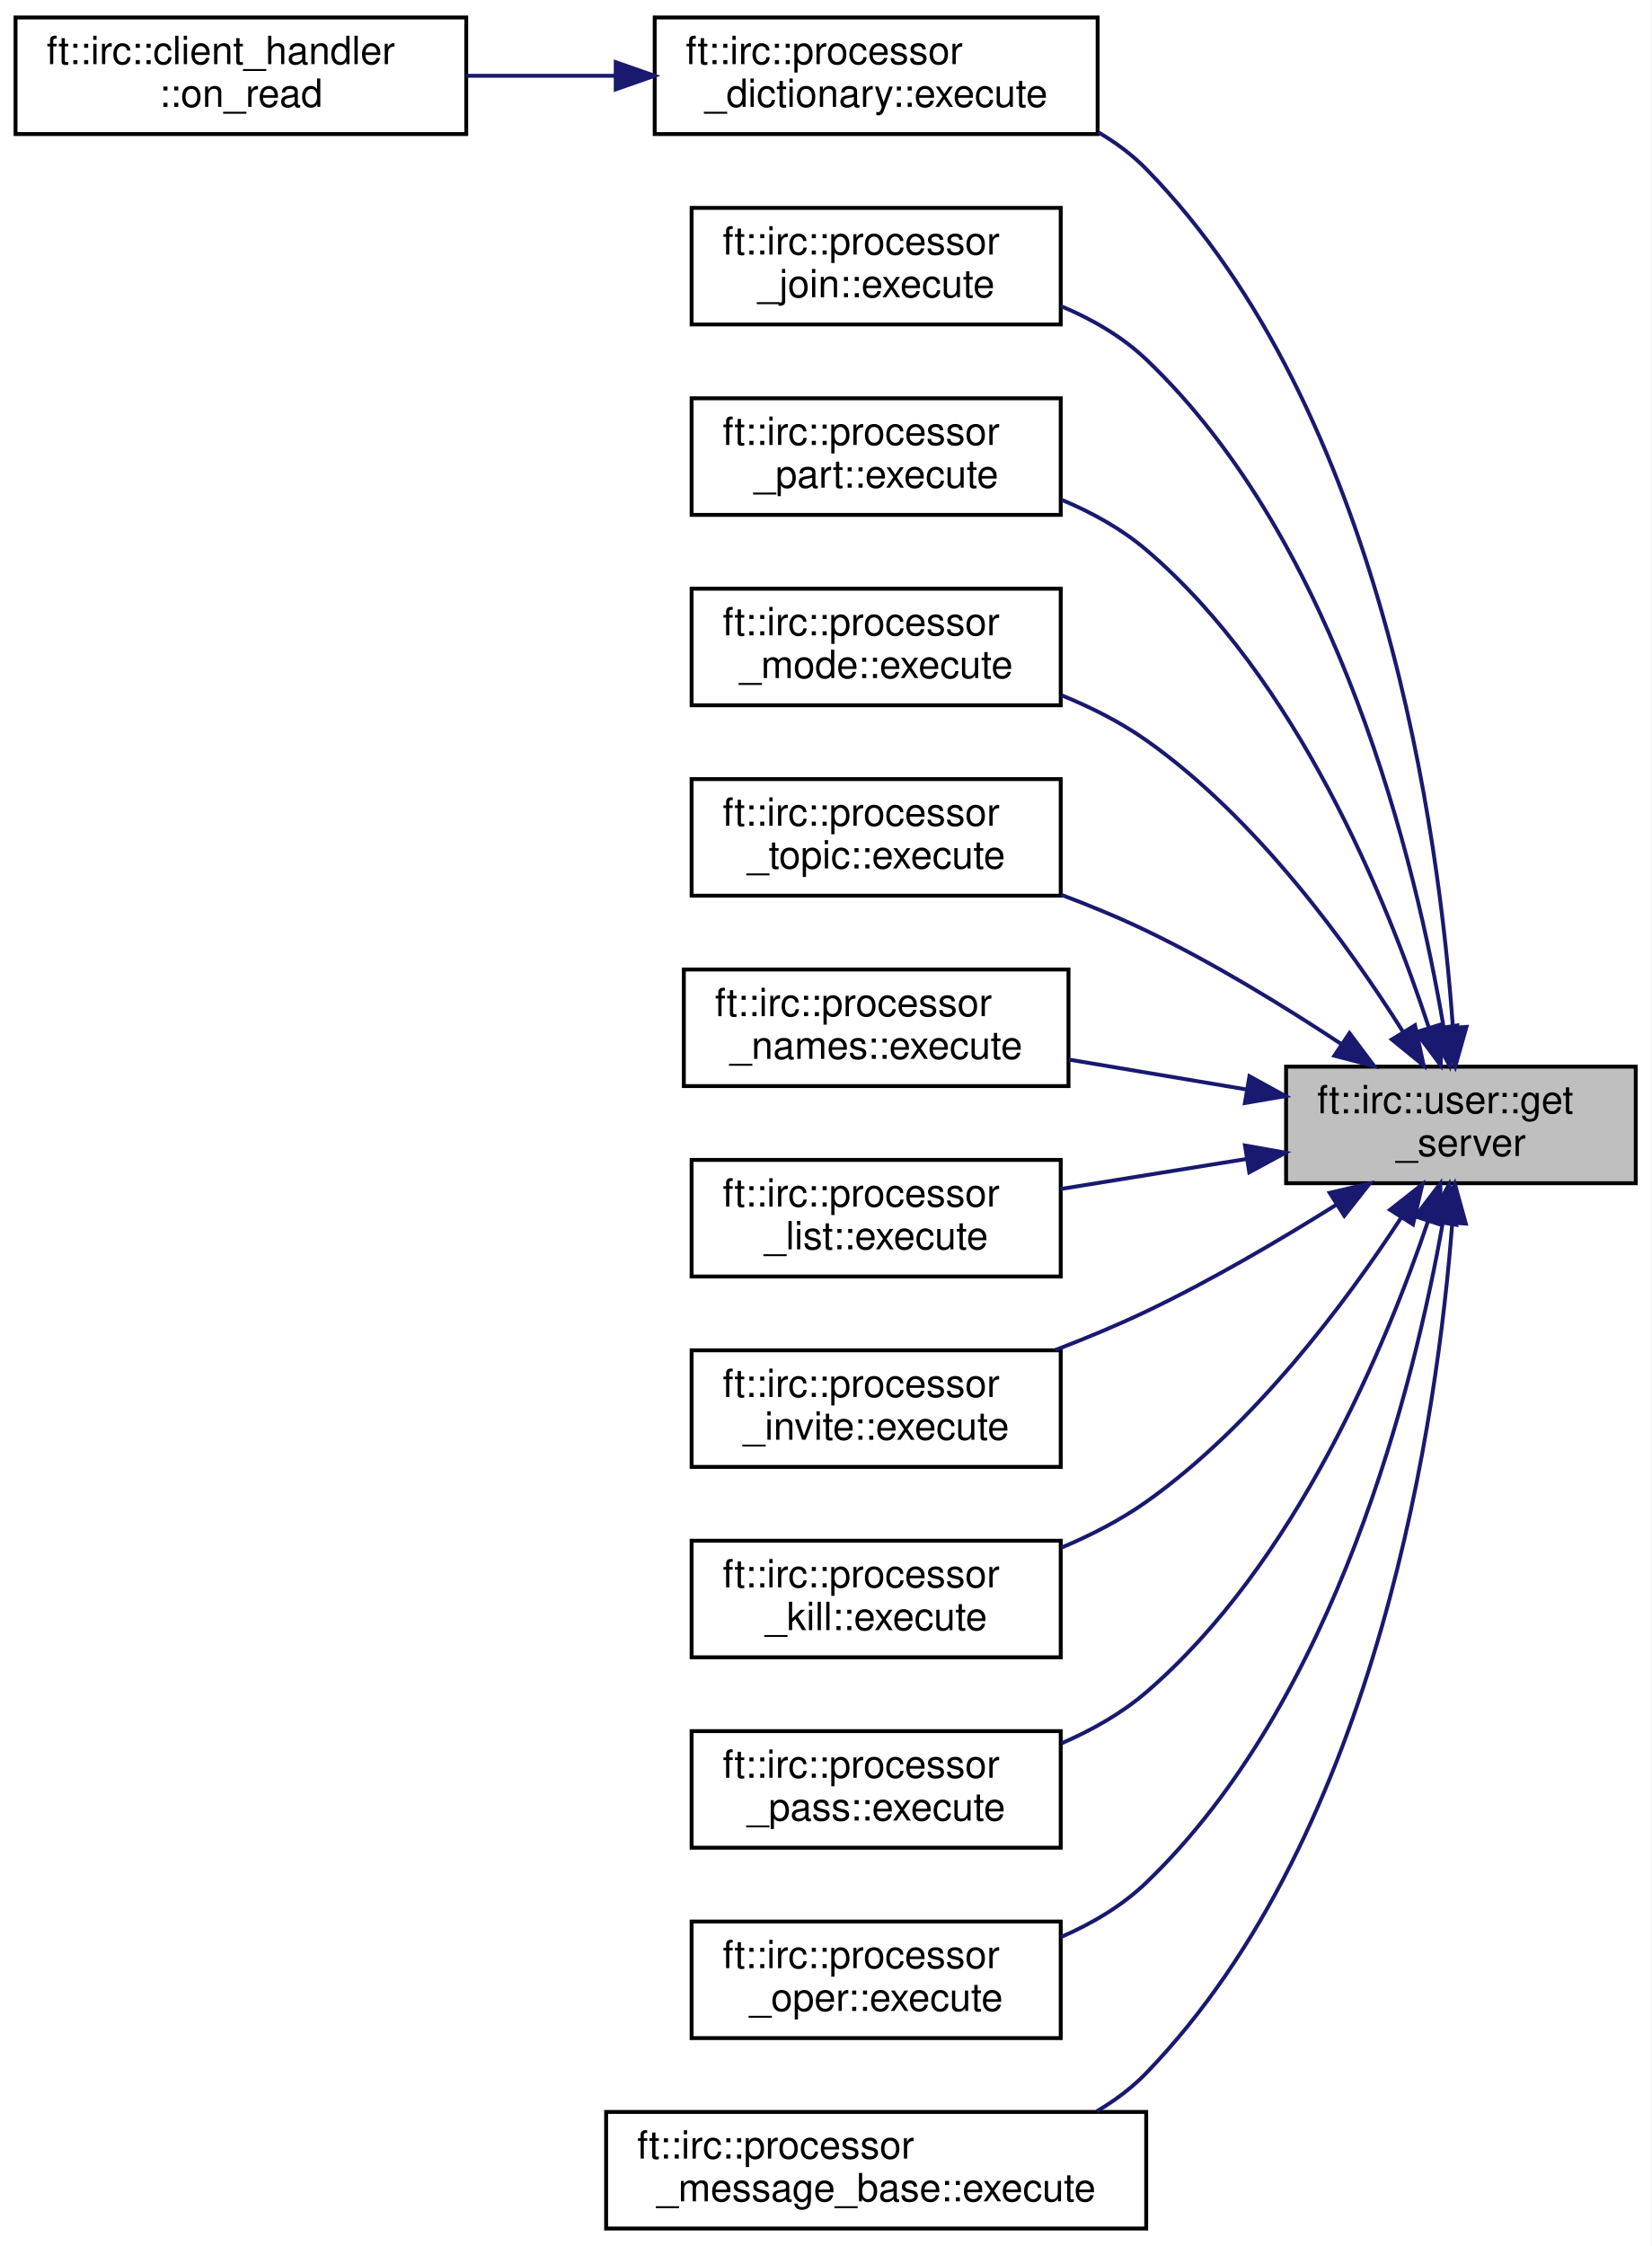
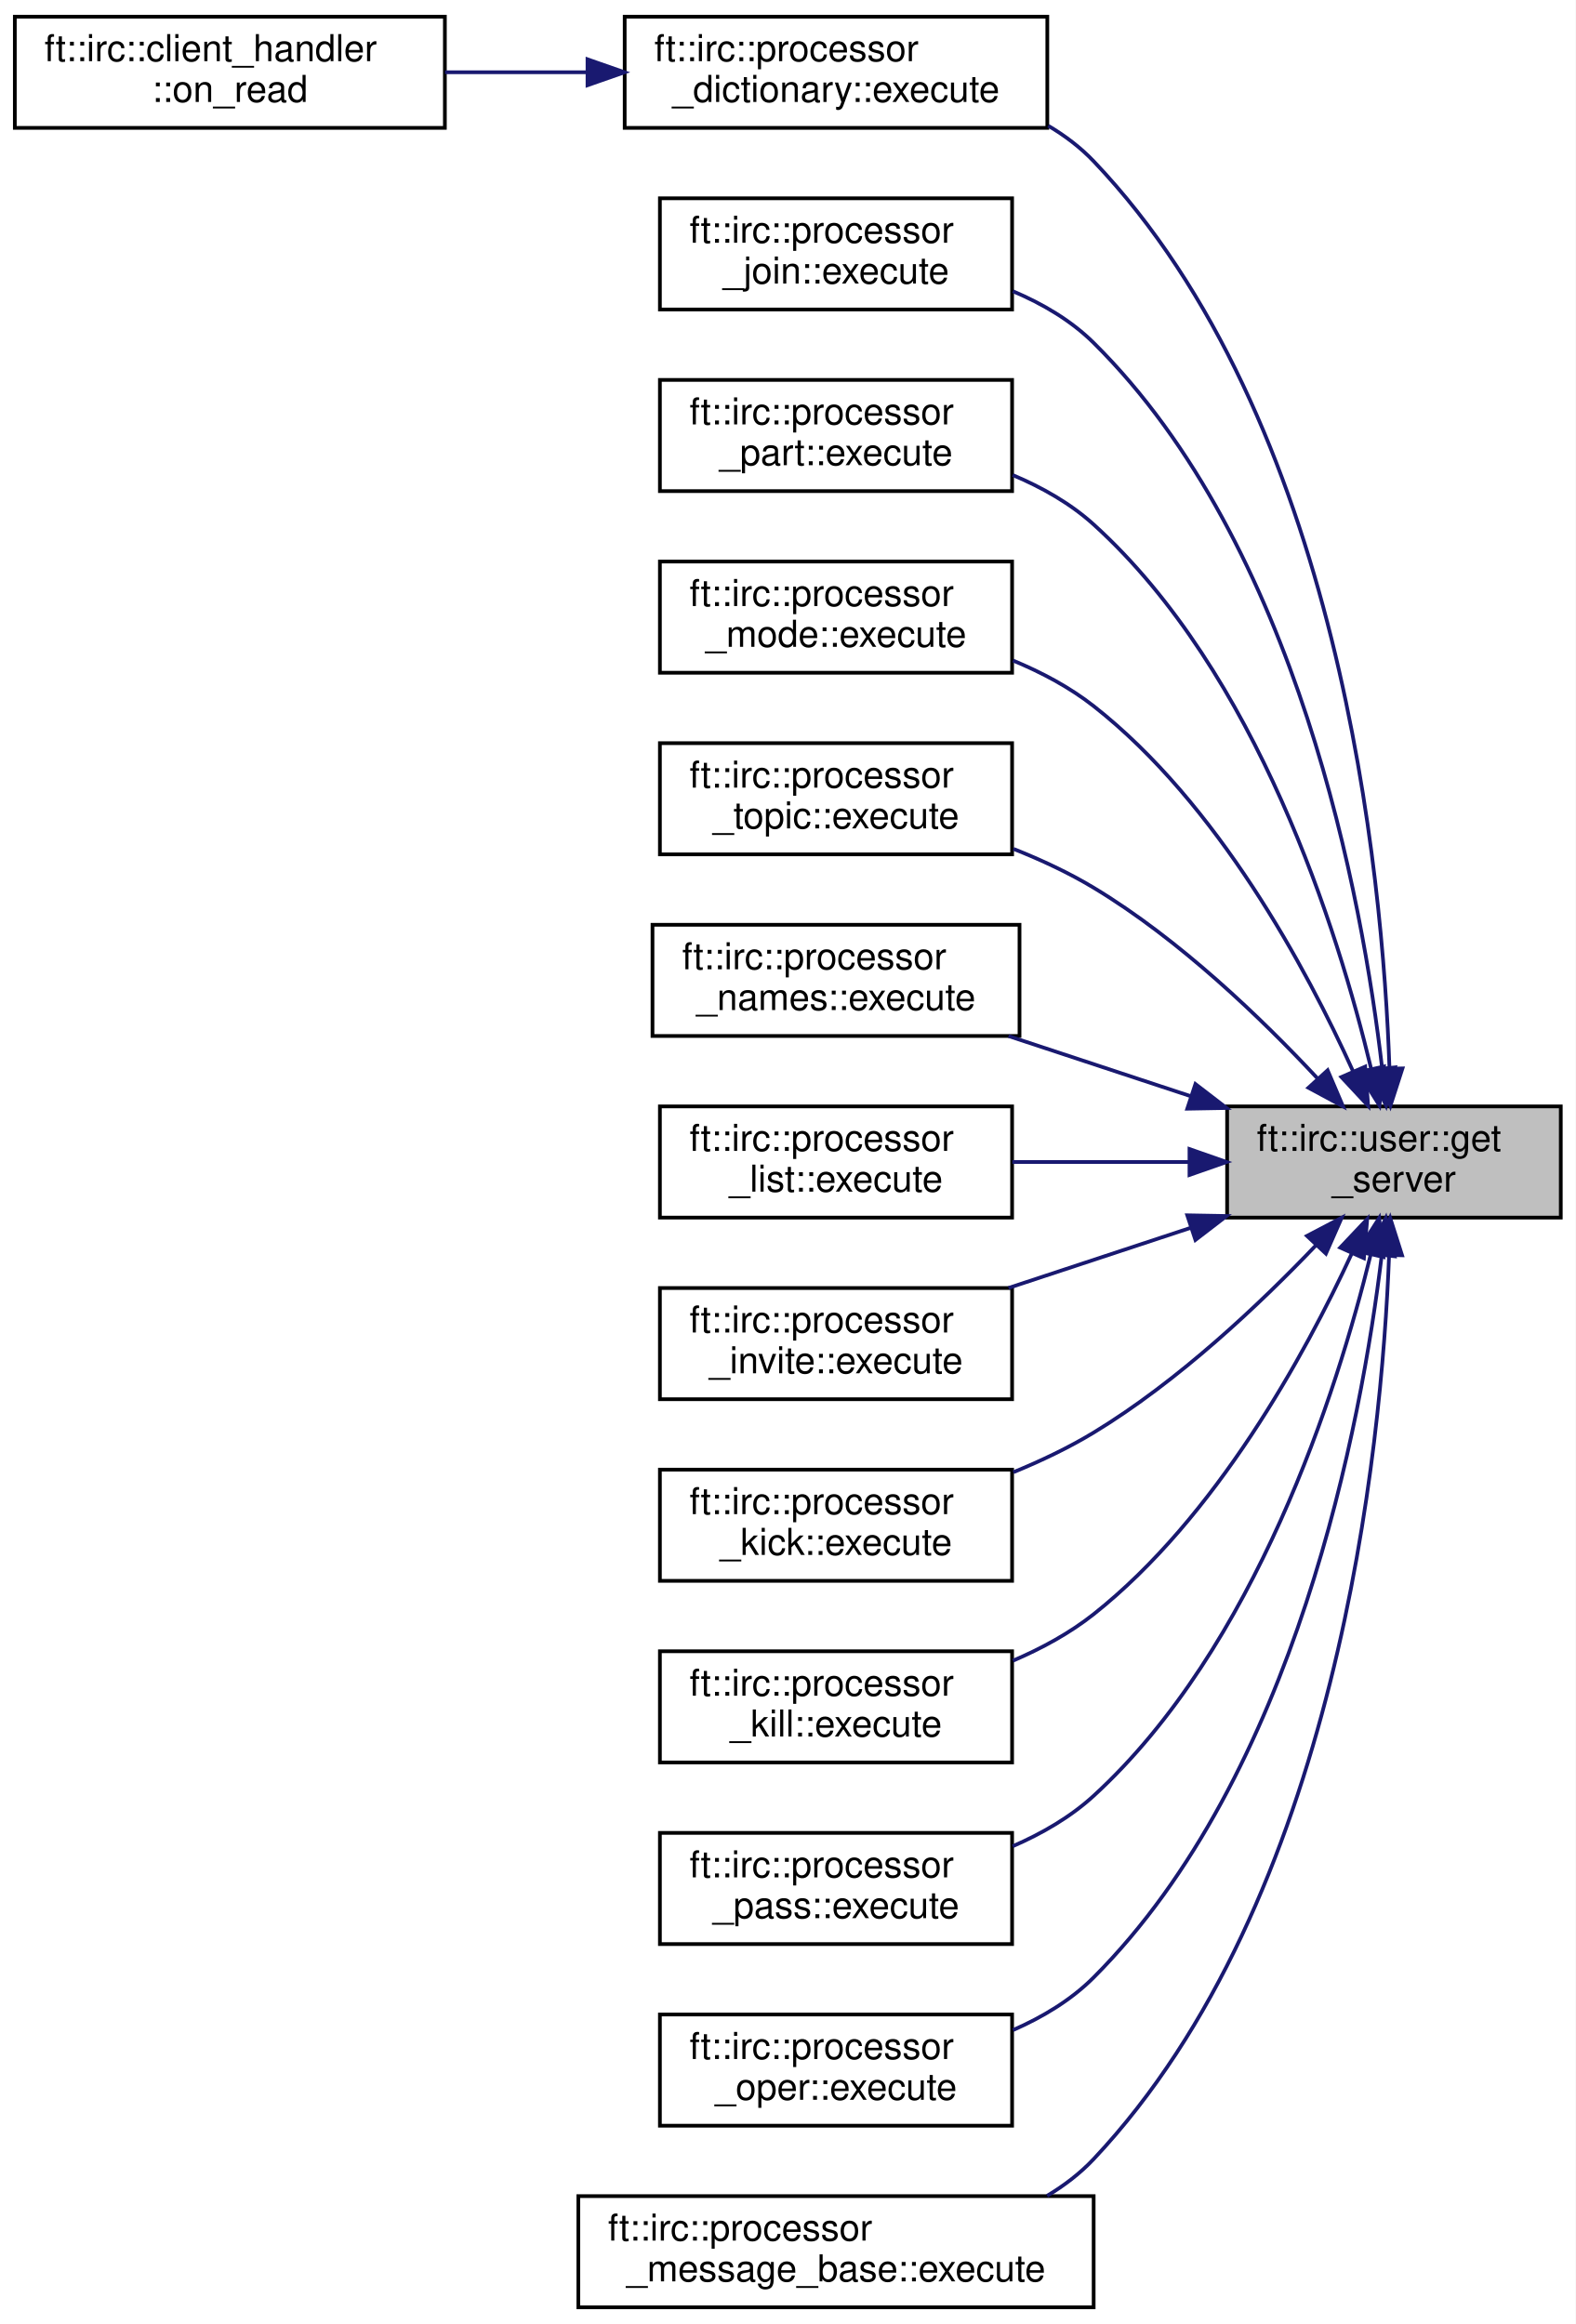
- <svg xmlns="http://www.w3.org/2000/svg" xmlns:xlink="http://www.w3.org/1999/xlink" width="425pt" height="578pt" viewBox="0.00 0.00 425.00 578.00">
-   <g id="graph0" class="graph" transform="scale(1 1) rotate(0) translate(4 574)">
-     <polygon fill="white" stroke="transparent" points="-4,4 -4,-574 421,-574 421,4 -4,4" />
+ <svg xmlns="http://www.w3.org/2000/svg" xmlns:xlink="http://www.w3.org/1999/xlink" width="425pt" height="627pt" viewBox="0.00 0.00 425.00 627.00">
+   <g id="graph0" class="graph" transform="scale(1 1) rotate(0) translate(4 623)">
+     <polygon fill="white" stroke="transparent" points="-4,4 -4,-623 421,-623 421,4 -4,4" />
    <g id="node1" class="node">
      <g id="a_node1">
        <a xlink:title=" ">
-           <polygon fill="#bfbfbf" stroke="black" points="327,-269.5 327,-299.5 417,-299.5 417,-269.5 327,-269.5" />
-           <text text-anchor="start" x="335" y="-287.5" font-family="Helvetica,sans-Serif" font-size="10.00">ft::irc::user::get</text>
-           <text text-anchor="middle" x="372" y="-276.5" font-family="Helvetica,sans-Serif" font-size="10.00">_server</text>
+           <polygon fill="#bfbfbf" stroke="black" points="327,-294.5 327,-324.5 417,-324.5 417,-294.5 327,-294.5" />
+           <text text-anchor="start" x="335" y="-312.5" font-family="Helvetica,sans-Serif" font-size="10.00">ft::irc::user::get</text>
+           <text text-anchor="middle" x="372" y="-301.5" font-family="Helvetica,sans-Serif" font-size="10.00">_server</text>
        </a>
      </g>
    </g>
    <g id="node2" class="node">
      <g id="a_node2">
        <a xlink:href="classft_1_1irc_1_1processor__dictionary.html#a50bd8e9f89f6f6a911f5495272cd7d41" target="_top" xlink:title=" ">
-           <polygon fill="white" stroke="black" points="164.5,-539.5 164.5,-569.5 278.5,-569.5 278.5,-539.5 164.5,-539.5" />
-           <text text-anchor="start" x="172.5" y="-557.5" font-family="Helvetica,sans-Serif" font-size="10.00">ft::irc::processor</text>
-           <text text-anchor="middle" x="221.5" y="-546.5" font-family="Helvetica,sans-Serif" font-size="10.00">_dictionary::execute</text>
+           <polygon fill="white" stroke="black" points="164.5,-588.5 164.5,-618.5 278.5,-618.5 278.5,-588.5 164.5,-588.5" />
+           <text text-anchor="start" x="172.5" y="-606.5" font-family="Helvetica,sans-Serif" font-size="10.00">ft::irc::processor</text>
+           <text text-anchor="middle" x="221.5" y="-595.5" font-family="Helvetica,sans-Serif" font-size="10.00">_dictionary::execute</text>
        </a>
      </g>
    </g>
    <g id="edge1" class="edge">
-       <path fill="none" stroke="midnightblue" d="M369.93,-309.6C366.49,-358.71 352,-468.1 291,-530.5 287.39,-534.19 283.18,-537.32 278.65,-539.97" />
-       <polygon fill="midnightblue" stroke="midnightblue" points="373.43,-309.74 370.54,-299.54 366.44,-309.32 373.43,-309.74" />
+       <path fill="none" stroke="midnightblue" d="M370.79,-334.81C368.99,-387.48 357.41,-509.76 291,-579.5 287.44,-583.24 283.26,-586.4 278.75,-589.07" />
+       <polygon fill="midnightblue" stroke="midnightblue" points="374.3,-334.75 371.05,-324.67 367.3,-334.58 374.3,-334.75" />
    </g>
    <g id="node4" class="node">
      <g id="a_node4">
        <a xlink:href="classft_1_1irc_1_1processor__join.html#a7005b0403c1e6e10aa6f6f05339df357" target="_top" xlink:title=" ">
-           <polygon fill="white" stroke="black" points="174,-490.5 174,-520.5 269,-520.5 269,-490.5 174,-490.5" />
-           <text text-anchor="start" x="182" y="-508.5" font-family="Helvetica,sans-Serif" font-size="10.00">ft::irc::processor</text>
-           <text text-anchor="middle" x="221.5" y="-497.5" font-family="Helvetica,sans-Serif" font-size="10.00">_join::execute</text>
+           <polygon fill="white" stroke="black" points="174,-539.5 174,-569.5 269,-569.5 269,-539.5 174,-539.5" />
+           <text text-anchor="start" x="182" y="-557.5" font-family="Helvetica,sans-Serif" font-size="10.00">ft::irc::processor</text>
+           <text text-anchor="middle" x="221.5" y="-546.5" font-family="Helvetica,sans-Serif" font-size="10.00">_join::execute</text>
        </a>
      </g>
    </g>
    <g id="edge3" class="edge">
-       <path fill="none" stroke="midnightblue" d="M367.52,-309.78C360.49,-351.3 340.81,-434.06 291,-481.5 284.8,-487.41 277.05,-491.87 269.03,-495.24" />
-       <polygon fill="midnightblue" stroke="midnightblue" points="371.01,-310.11 369.11,-299.69 364.09,-309.02 371.01,-310.11" />
+       <path fill="none" stroke="midnightblue" d="M368.8,-334.9C363.54,-380.33 346.19,-475.87 291,-530.5 284.91,-536.53 277.22,-541.05 269.21,-544.43" />
+       <polygon fill="midnightblue" stroke="midnightblue" points="372.31,-335.04 369.87,-324.73 365.35,-334.31 372.31,-335.04" />
    </g>
    <g id="node5" class="node">
      <g id="a_node5">
        <a xlink:href="classft_1_1irc_1_1processor__part.html#a4075107cb360cd04c0a11a9904104ad0" target="_top" xlink:title=" ">
-           <polygon fill="white" stroke="black" points="174,-441.5 174,-471.5 269,-471.5 269,-441.5 174,-441.5" />
-           <text text-anchor="start" x="182" y="-459.5" font-family="Helvetica,sans-Serif" font-size="10.00">ft::irc::processor</text>
-           <text text-anchor="middle" x="221.5" y="-448.5" font-family="Helvetica,sans-Serif" font-size="10.00">_part::execute</text>
+           <polygon fill="white" stroke="black" points="174,-490.5 174,-520.5 269,-520.5 269,-490.5 174,-490.5" />
+           <text text-anchor="start" x="182" y="-508.5" font-family="Helvetica,sans-Serif" font-size="10.00">ft::irc::processor</text>
+           <text text-anchor="middle" x="221.5" y="-497.5" font-family="Helvetica,sans-Serif" font-size="10.00">_part::execute</text>
        </a>
      </g>
    </g>
    <g id="edge4" class="edge">
-       <path fill="none" stroke="midnightblue" d="M363.73,-309.58C353.01,-342.32 329.9,-399.32 291,-432.5 284.67,-437.9 277.05,-442.11 269.23,-445.38" />
-       <polygon fill="midnightblue" stroke="midnightblue" points="367.13,-310.46 366.78,-299.87 360.45,-308.36 367.13,-310.46" />
+       <path fill="none" stroke="midnightblue" d="M365.82,-334.76C356.9,-371.97 335.2,-441.45 291,-481.5 284.74,-487.17 277.07,-491.51 269.15,-494.84" />
+       <polygon fill="midnightblue" stroke="midnightblue" points="369.29,-335.27 368.09,-324.74 362.46,-333.72 369.29,-335.27" />
    </g>
    <g id="node6" class="node">
      <g id="a_node6">
        <a xlink:href="classft_1_1irc_1_1processor__mode.html#ad013987a789be47379c13f61364135a6" target="_top" xlink:title=" ">
-           <polygon fill="white" stroke="black" points="174,-392.5 174,-422.5 269,-422.5 269,-392.5 174,-392.5" />
-           <text text-anchor="start" x="182" y="-410.5" font-family="Helvetica,sans-Serif" font-size="10.00">ft::irc::processor</text>
-           <text text-anchor="middle" x="221.5" y="-399.5" font-family="Helvetica,sans-Serif" font-size="10.00">_mode::execute</text>
+           <polygon fill="white" stroke="black" points="174,-441.5 174,-471.5 269,-471.5 269,-441.5 174,-441.5" />
+           <text text-anchor="start" x="182" y="-459.5" font-family="Helvetica,sans-Serif" font-size="10.00">ft::irc::processor</text>
+           <text text-anchor="middle" x="221.5" y="-448.5" font-family="Helvetica,sans-Serif" font-size="10.00">_mode::execute</text>
        </a>
      </g>
    </g>
    <g id="edge5" class="edge">
-       <path fill="none" stroke="midnightblue" d="M357.17,-308.36C343.12,-330.67 319.41,-363.47 291,-383.5 284.41,-388.15 276.83,-391.97 269.17,-395.09" />
-       <polygon fill="midnightblue" stroke="midnightblue" points="360.18,-310.15 362.42,-299.8 354.21,-306.49 360.18,-310.15" />
+       <path fill="none" stroke="midnightblue" d="M360.95,-334.02C348.44,-361.66 324.55,-406.16 291,-432.5 284.56,-437.56 276.97,-441.59 269.24,-444.8" />
+       <polygon fill="midnightblue" stroke="midnightblue" points="364.24,-335.23 365.04,-324.67 357.82,-332.42 364.24,-335.23" />
    </g>
    <g id="node7" class="node">
      <g id="a_node7">
        <a xlink:href="classft_1_1irc_1_1processor__topic.html#ae4eec2a7267b66791a72bbab1d4842c0" target="_top" xlink:title=" ">
-           <polygon fill="white" stroke="black" points="174,-343.5 174,-373.5 269,-373.5 269,-343.5 174,-343.5" />
-           <text text-anchor="start" x="182" y="-361.5" font-family="Helvetica,sans-Serif" font-size="10.00">ft::irc::processor</text>
-           <text text-anchor="middle" x="221.5" y="-350.5" font-family="Helvetica,sans-Serif" font-size="10.00">_topic::execute</text>
+           <polygon fill="white" stroke="black" points="174,-392.5 174,-422.5 269,-422.5 269,-392.5 174,-392.5" />
+           <text text-anchor="start" x="182" y="-410.5" font-family="Helvetica,sans-Serif" font-size="10.00">ft::irc::processor</text>
+           <text text-anchor="middle" x="221.5" y="-399.5" font-family="Helvetica,sans-Serif" font-size="10.00">_topic::execute</text>
        </a>
      </g>
    </g>
    <g id="edge6" class="edge">
-       <path fill="none" stroke="midnightblue" d="M341.05,-305.43C326.4,-315.09 308.24,-326.22 291,-334.5 284.07,-337.83 276.56,-340.93 269.13,-343.73" />
-       <polygon fill="midnightblue" stroke="midnightblue" points="343.32,-308.13 349.68,-299.65 339.42,-302.31 343.32,-308.13" />
+       <path fill="none" stroke="midnightblue" d="M351.44,-331.99C336.32,-348.2 314.13,-369.58 291,-383.5 284.31,-387.53 276.84,-391.01 269.36,-393.98" />
+       <polygon fill="midnightblue" stroke="midnightblue" points="354.11,-334.25 358.27,-324.5 348.94,-329.53 354.11,-334.25" />
    </g>
    <g id="node8" class="node">
      <g id="a_node8">
        <a xlink:href="classft_1_1irc_1_1processor__names.html#a95f660c1020ac7f26cceacd932f48f09" target="_top" xlink:title=" ">
-           <polygon fill="white" stroke="black" points="172,-294.5 172,-324.5 271,-324.5 271,-294.5 172,-294.5" />
-           <text text-anchor="start" x="180" y="-312.5" font-family="Helvetica,sans-Serif" font-size="10.00">ft::irc::processor</text>
-           <text text-anchor="middle" x="221.5" y="-301.5" font-family="Helvetica,sans-Serif" font-size="10.00">_names::execute</text>
+           <polygon fill="white" stroke="black" points="172,-343.5 172,-373.5 271,-373.5 271,-343.5 172,-343.5" />
+           <text text-anchor="start" x="180" y="-361.5" font-family="Helvetica,sans-Serif" font-size="10.00">ft::irc::processor</text>
+           <text text-anchor="middle" x="221.5" y="-350.5" font-family="Helvetica,sans-Serif" font-size="10.00">_names::execute</text>
        </a>
      </g>
    </g>
    <g id="edge7" class="edge">
-       <path fill="none" stroke="midnightblue" d="M316.74,-293.64C301.82,-296.15 285.74,-298.85 271.15,-301.31" />
-       <polygon fill="midnightblue" stroke="midnightblue" points="317.57,-297.04 326.85,-291.93 316.4,-290.14 317.57,-297.04" />
+       <path fill="none" stroke="midnightblue" d="M317.04,-327.3C300.96,-332.61 283.51,-338.37 268.03,-343.48" />
+       <polygon fill="midnightblue" stroke="midnightblue" points="318.45,-330.53 326.85,-324.07 316.25,-323.88 318.45,-330.53" />
    </g>
    <g id="node9" class="node">
      <g id="a_node9">
        <a xlink:href="classft_1_1irc_1_1processor__list.html#aa4ed52d03d87a5f03d9c6d2e53e0409b" target="_top" xlink:title=" ">
-           <polygon fill="white" stroke="black" points="174,-245.5 174,-275.5 269,-275.5 269,-245.5 174,-245.5" />
-           <text text-anchor="start" x="182" y="-263.5" font-family="Helvetica,sans-Serif" font-size="10.00">ft::irc::processor</text>
-           <text text-anchor="middle" x="221.5" y="-252.5" font-family="Helvetica,sans-Serif" font-size="10.00">_list::execute</text>
+           <polygon fill="white" stroke="black" points="174,-294.5 174,-324.5 269,-324.5 269,-294.5 174,-294.5" />
+           <text text-anchor="start" x="182" y="-312.5" font-family="Helvetica,sans-Serif" font-size="10.00">ft::irc::processor</text>
+           <text text-anchor="middle" x="221.5" y="-301.5" font-family="Helvetica,sans-Serif" font-size="10.00">_list::execute</text>
        </a>
      </g>
    </g>
    <g id="edge8" class="edge">
-       <path fill="none" stroke="midnightblue" d="M316.78,-275.74C301.13,-273.21 284.2,-270.47 269.06,-268.03" />
-       <polygon fill="midnightblue" stroke="midnightblue" points="316.42,-279.22 326.85,-277.36 317.53,-272.31 316.42,-279.22" />
+       <path fill="none" stroke="midnightblue" d="M316.78,-309.5C301.13,-309.5 284.2,-309.5 269.06,-309.5" />
+       <polygon fill="midnightblue" stroke="midnightblue" points="316.85,-313 326.85,-309.5 316.85,-306 316.85,-313" />
    </g>
    <g id="node10" class="node">
      <g id="a_node10">
        <a xlink:href="classft_1_1irc_1_1processor__invite.html#a558fbe35293f4a0783af9a50f7146eeb" target="_top" xlink:title=" ">
-           <polygon fill="white" stroke="black" points="174,-196.5 174,-226.5 269,-226.5 269,-196.5 174,-196.5" />
-           <text text-anchor="start" x="182" y="-214.5" font-family="Helvetica,sans-Serif" font-size="10.00">ft::irc::processor</text>
-           <text text-anchor="middle" x="221.5" y="-203.5" font-family="Helvetica,sans-Serif" font-size="10.00">_invite::execute</text>
+           <polygon fill="white" stroke="black" points="174,-245.5 174,-275.5 269,-275.5 269,-245.5 174,-245.5" />
+           <text text-anchor="start" x="182" y="-263.5" font-family="Helvetica,sans-Serif" font-size="10.00">ft::irc::processor</text>
+           <text text-anchor="middle" x="221.5" y="-252.5" font-family="Helvetica,sans-Serif" font-size="10.00">_invite::execute</text>
        </a>
      </g>
    </g>
    <g id="edge9" class="edge">
-       <path fill="none" stroke="midnightblue" d="M339.95,-263.98C325.44,-254.89 307.71,-244.47 291,-236.5 283.57,-232.96 275.5,-229.6 267.59,-226.57" />
-       <polygon fill="midnightblue" stroke="midnightblue" points="338.22,-267.03 348.54,-269.44 341.98,-261.12 338.22,-267.03" />
+       <path fill="none" stroke="midnightblue" d="M317.04,-291.7C300.96,-286.39 283.51,-280.63 268.03,-275.52" />
+       <polygon fill="midnightblue" stroke="midnightblue" points="316.25,-295.12 326.85,-294.93 318.45,-288.47 316.25,-295.12" />
    </g>
    <g id="node11" class="node">
      <g id="a_node11">
+         <a xlink:href="classft_1_1irc_1_1processor__kick.html#ac453ac8376e577bb0a2b4f074fe9be1b" target="_top" xlink:title=" ">
+           <polygon fill="white" stroke="black" points="174,-196.5 174,-226.5 269,-226.5 269,-196.5 174,-196.5" />
+           <text text-anchor="start" x="182" y="-214.5" font-family="Helvetica,sans-Serif" font-size="10.00">ft::irc::processor</text>
+           <text text-anchor="middle" x="221.5" y="-203.5" font-family="Helvetica,sans-Serif" font-size="10.00">_kick::execute</text>
+         </a>
+       </g>
+     </g>
+     <g id="edge10" class="edge">
+       <path fill="none" stroke="midnightblue" d="M351.06,-287.13C335.89,-271.22 313.8,-250.32 291,-236.5 284.29,-232.43 276.81,-228.87 269.33,-225.8" />
+       <polygon fill="midnightblue" stroke="midnightblue" points="348.54,-289.56 357.92,-294.48 353.65,-284.78 348.54,-289.56" />
+     </g>
+     <g id="node12" class="node">
+       <g id="a_node12">
        <a xlink:href="classft_1_1irc_1_1processor__kill.html#a3f41c93c4c3a85ccb4b034c5a185208a" target="_top" xlink:title=" ">
          <polygon fill="white" stroke="black" points="174,-147.5 174,-177.5 269,-177.5 269,-147.5 174,-147.5" />
          <text text-anchor="start" x="182" y="-165.5" font-family="Helvetica,sans-Serif" font-size="10.00">ft::irc::processor</text>
          <text text-anchor="middle" x="221.5" y="-154.5" font-family="Helvetica,sans-Serif" font-size="10.00">_kill::execute</text>
        </a>
      </g>
    </g>
-     <g id="edge10" class="edge">
-       <path fill="none" stroke="midnightblue" d="M356.57,-260.56C342.35,-238.78 318.76,-207.13 291,-187.5 284.38,-182.82 276.8,-178.92 269.13,-175.7" />
-       <polygon fill="midnightblue" stroke="midnightblue" points="353.76,-262.66 362.08,-269.22 359.67,-258.9 353.76,-262.66" />
+     <g id="edge11" class="edge">
+       <path fill="none" stroke="midnightblue" d="M360.63,-284.82C347.96,-257.45 324.06,-213.7 291,-187.5 284.55,-182.39 276.96,-178.26 269.22,-174.95" />
+       <polygon fill="midnightblue" stroke="midnightblue" points="357.51,-286.4 364.79,-294.1 363.9,-283.54 357.51,-286.4" />
    </g>
-     <g id="node12" class="node">
-       <g id="a_node12">
+     <g id="node13" class="node">
+       <g id="a_node13">
        <a xlink:href="classft_1_1irc_1_1processor__pass.html#a8b0f8638123bb81ce8f4e493e43b45a0" target="_top" xlink:title=" ">
          <polygon fill="white" stroke="black" points="174,-98.5 174,-128.5 269,-128.5 269,-98.5 174,-98.5" />
          <text text-anchor="start" x="182" y="-116.5" font-family="Helvetica,sans-Serif" font-size="10.00">ft::irc::processor</text>
          <text text-anchor="middle" x="221.5" y="-105.5" font-family="Helvetica,sans-Serif" font-size="10.00">_pass::execute</text>
        </a>
      </g>
    </g>
-     <g id="edge11" class="edge">
-       <path fill="none" stroke="midnightblue" d="M363.57,-259.83C352.68,-227.62 329.38,-171.47 291,-138.5 284.66,-133.06 277.04,-128.76 269.22,-125.37" />
-       <polygon fill="midnightblue" stroke="midnightblue" points="360.26,-260.96 366.68,-269.39 366.92,-258.79 360.26,-260.96" />
+     <g id="edge12" class="edge">
+       <path fill="none" stroke="midnightblue" d="M365.71,-284.46C356.65,-247.55 334.78,-178.6 291,-138.5 284.75,-132.77 277.07,-128.33 269.15,-124.89" />
+       <polygon fill="midnightblue" stroke="midnightblue" points="362.34,-285.45 368.02,-294.39 369.16,-283.86 362.34,-285.45" />
    </g>
-     <g id="node13" class="node">
-       <g id="a_node13">
+     <g id="node14" class="node">
+       <g id="a_node14">
        <a xlink:href="classft_1_1irc_1_1processor__oper.html#a941691cbab81d134cb4ffc30bd270d04" target="_top" xlink:title=" ">
          <polygon fill="white" stroke="black" points="174,-49.5 174,-79.5 269,-79.5 269,-49.5 174,-49.5" />
          <text text-anchor="start" x="182" y="-67.5" font-family="Helvetica,sans-Serif" font-size="10.00">ft::irc::processor</text>
          <text text-anchor="middle" x="221.5" y="-56.5" font-family="Helvetica,sans-Serif" font-size="10.00">_oper::execute</text>
        </a>
      </g>
    </g>
-     <g id="edge12" class="edge">
-       <path fill="none" stroke="midnightblue" d="M367.32,-259.24C360.04,-218.14 340.04,-136.64 291,-89.5 284.79,-83.53 277.05,-78.97 269.03,-75.49" />
-       <polygon fill="midnightblue" stroke="midnightblue" points="363.89,-259.95 368.98,-269.24 370.79,-258.8 363.89,-259.95" />
+     <g id="edge13" class="edge">
+       <path fill="none" stroke="midnightblue" d="M368.7,-284.29C363.26,-239.16 345.66,-144.22 291,-89.5 284.92,-83.41 277.23,-78.79 269.23,-75.29" />
+       <polygon fill="midnightblue" stroke="midnightblue" points="365.24,-284.82 369.81,-294.38 372.19,-284.06 365.24,-284.82" />
    </g>
-     <g id="node14" class="node">
-       <g id="a_node14">
+     <g id="node15" class="node">
+       <g id="a_node15">
        <a xlink:href="classft_1_1irc_1_1processor__message__base.html#ab3fba6f27483543b9c7a559fd2e1402b" target="_top" xlink:title=" ">
          <polygon fill="white" stroke="black" points="152,-0.5 152,-30.5 291,-30.5 291,-0.5 152,-0.5" />
          <text text-anchor="start" x="160" y="-18.5" font-family="Helvetica,sans-Serif" font-size="10.00">ft::irc::processor</text>
          <text text-anchor="middle" x="221.5" y="-7.5" font-family="Helvetica,sans-Serif" font-size="10.00">_message_base::execute</text>
        </a>
      </g>
    </g>
-     <g id="edge13" class="edge">
-       <path fill="none" stroke="midnightblue" d="M369.77,-259.31C366.04,-210.55 351.08,-102.61 291,-40.5 287.3,-36.68 282.98,-33.44 278.32,-30.69" />
-       <polygon fill="midnightblue" stroke="midnightblue" points="366.28,-259.57 370.43,-269.32 373.26,-259.11 366.28,-259.57" />
+     <g id="edge14" class="edge">
+       <path fill="none" stroke="midnightblue" d="M370.69,-284.35C368.69,-232 356.77,-110.4 291,-40.5 287.36,-36.63 283.06,-33.35 278.44,-30.58" />
+       <polygon fill="midnightblue" stroke="midnightblue" points="367.2,-284.53 370.98,-294.43 374.19,-284.33 367.2,-284.53" />
    </g>
    <g id="node3" class="node">
      <g id="a_node3">
        <a xlink:href="classft_1_1irc_1_1client__handler.html#a239d2ec2a936d74893455a83468669b3" target="_top" xlink:title=" ">
-           <polygon fill="white" stroke="black" points="0,-539.5 0,-569.5 116,-569.5 116,-539.5 0,-539.5" />
-           <text text-anchor="start" x="8" y="-557.5" font-family="Helvetica,sans-Serif" font-size="10.00">ft::irc::client_handler</text>
-           <text text-anchor="middle" x="58" y="-546.5" font-family="Helvetica,sans-Serif" font-size="10.00">::on_read</text>
+           <polygon fill="white" stroke="black" points="0,-588.5 0,-618.5 116,-618.5 116,-588.5 0,-588.5" />
+           <text text-anchor="start" x="8" y="-606.5" font-family="Helvetica,sans-Serif" font-size="10.00">ft::irc::client_handler</text>
+           <text text-anchor="middle" x="58" y="-595.5" font-family="Helvetica,sans-Serif" font-size="10.00">::on_read</text>
        </a>
      </g>
    </g>
    <g id="edge2" class="edge">
-       <path fill="none" stroke="midnightblue" d="M154.39,-554.5C141.67,-554.5 128.44,-554.5 116.03,-554.5" />
-       <polygon fill="midnightblue" stroke="midnightblue" points="154.47,-558 164.47,-554.5 154.47,-551 154.47,-558" />
+       <path fill="none" stroke="midnightblue" d="M154.39,-603.5C141.67,-603.5 128.44,-603.5 116.03,-603.5" />
+       <polygon fill="midnightblue" stroke="midnightblue" points="154.47,-607 164.47,-603.5 154.47,-600 154.47,-607" />
    </g>
  </g>
</svg>
